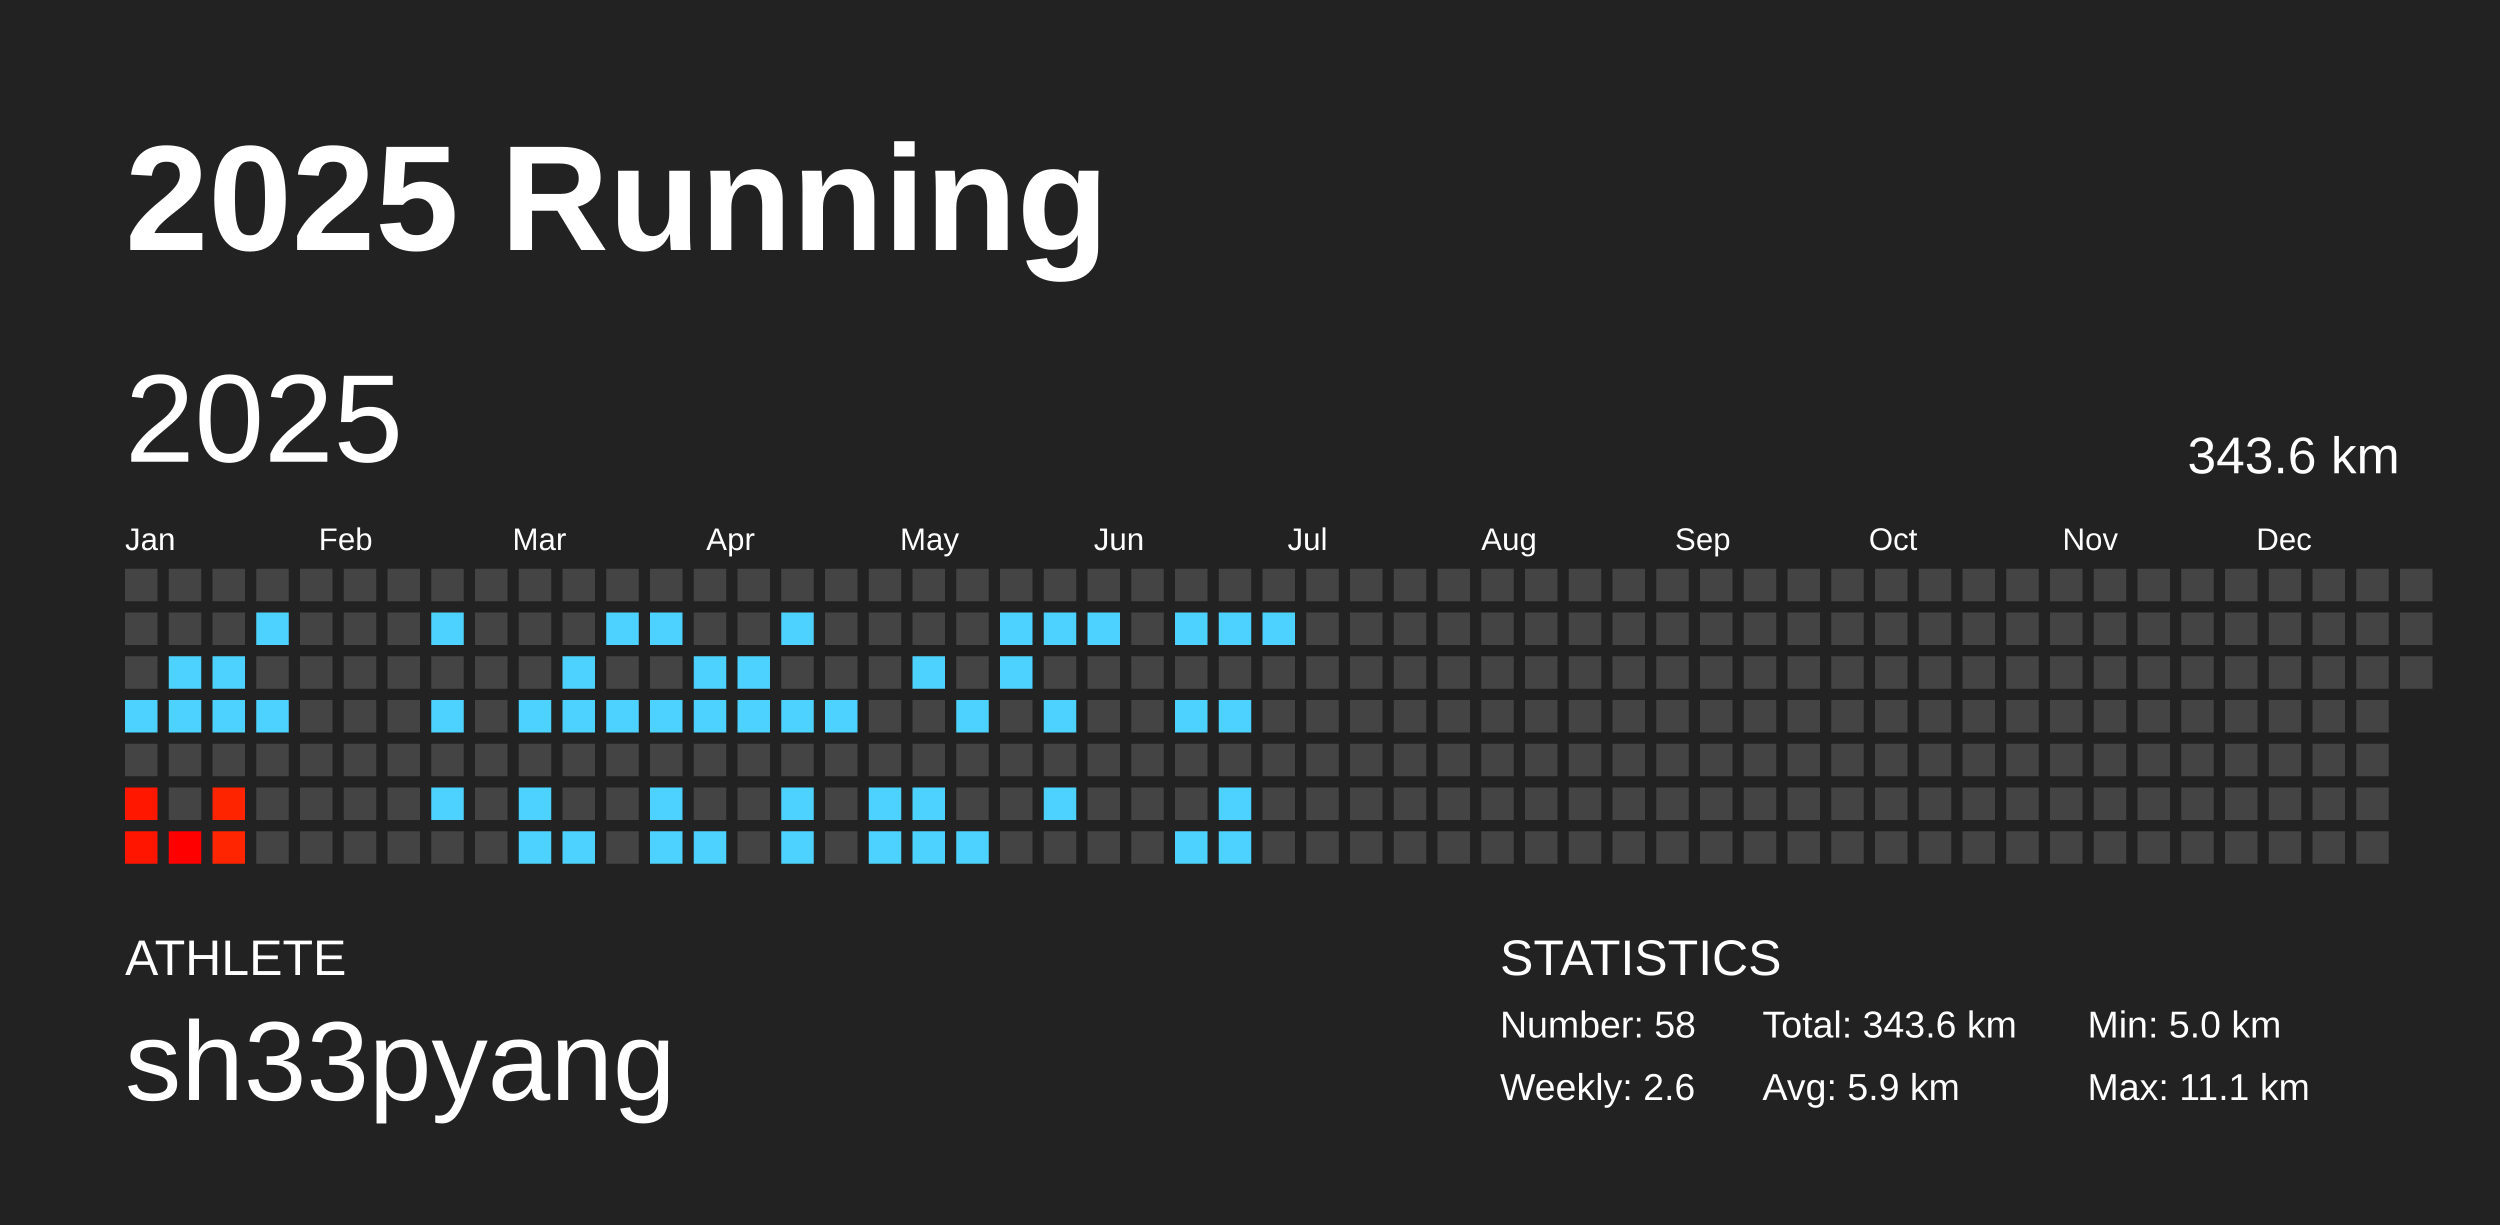
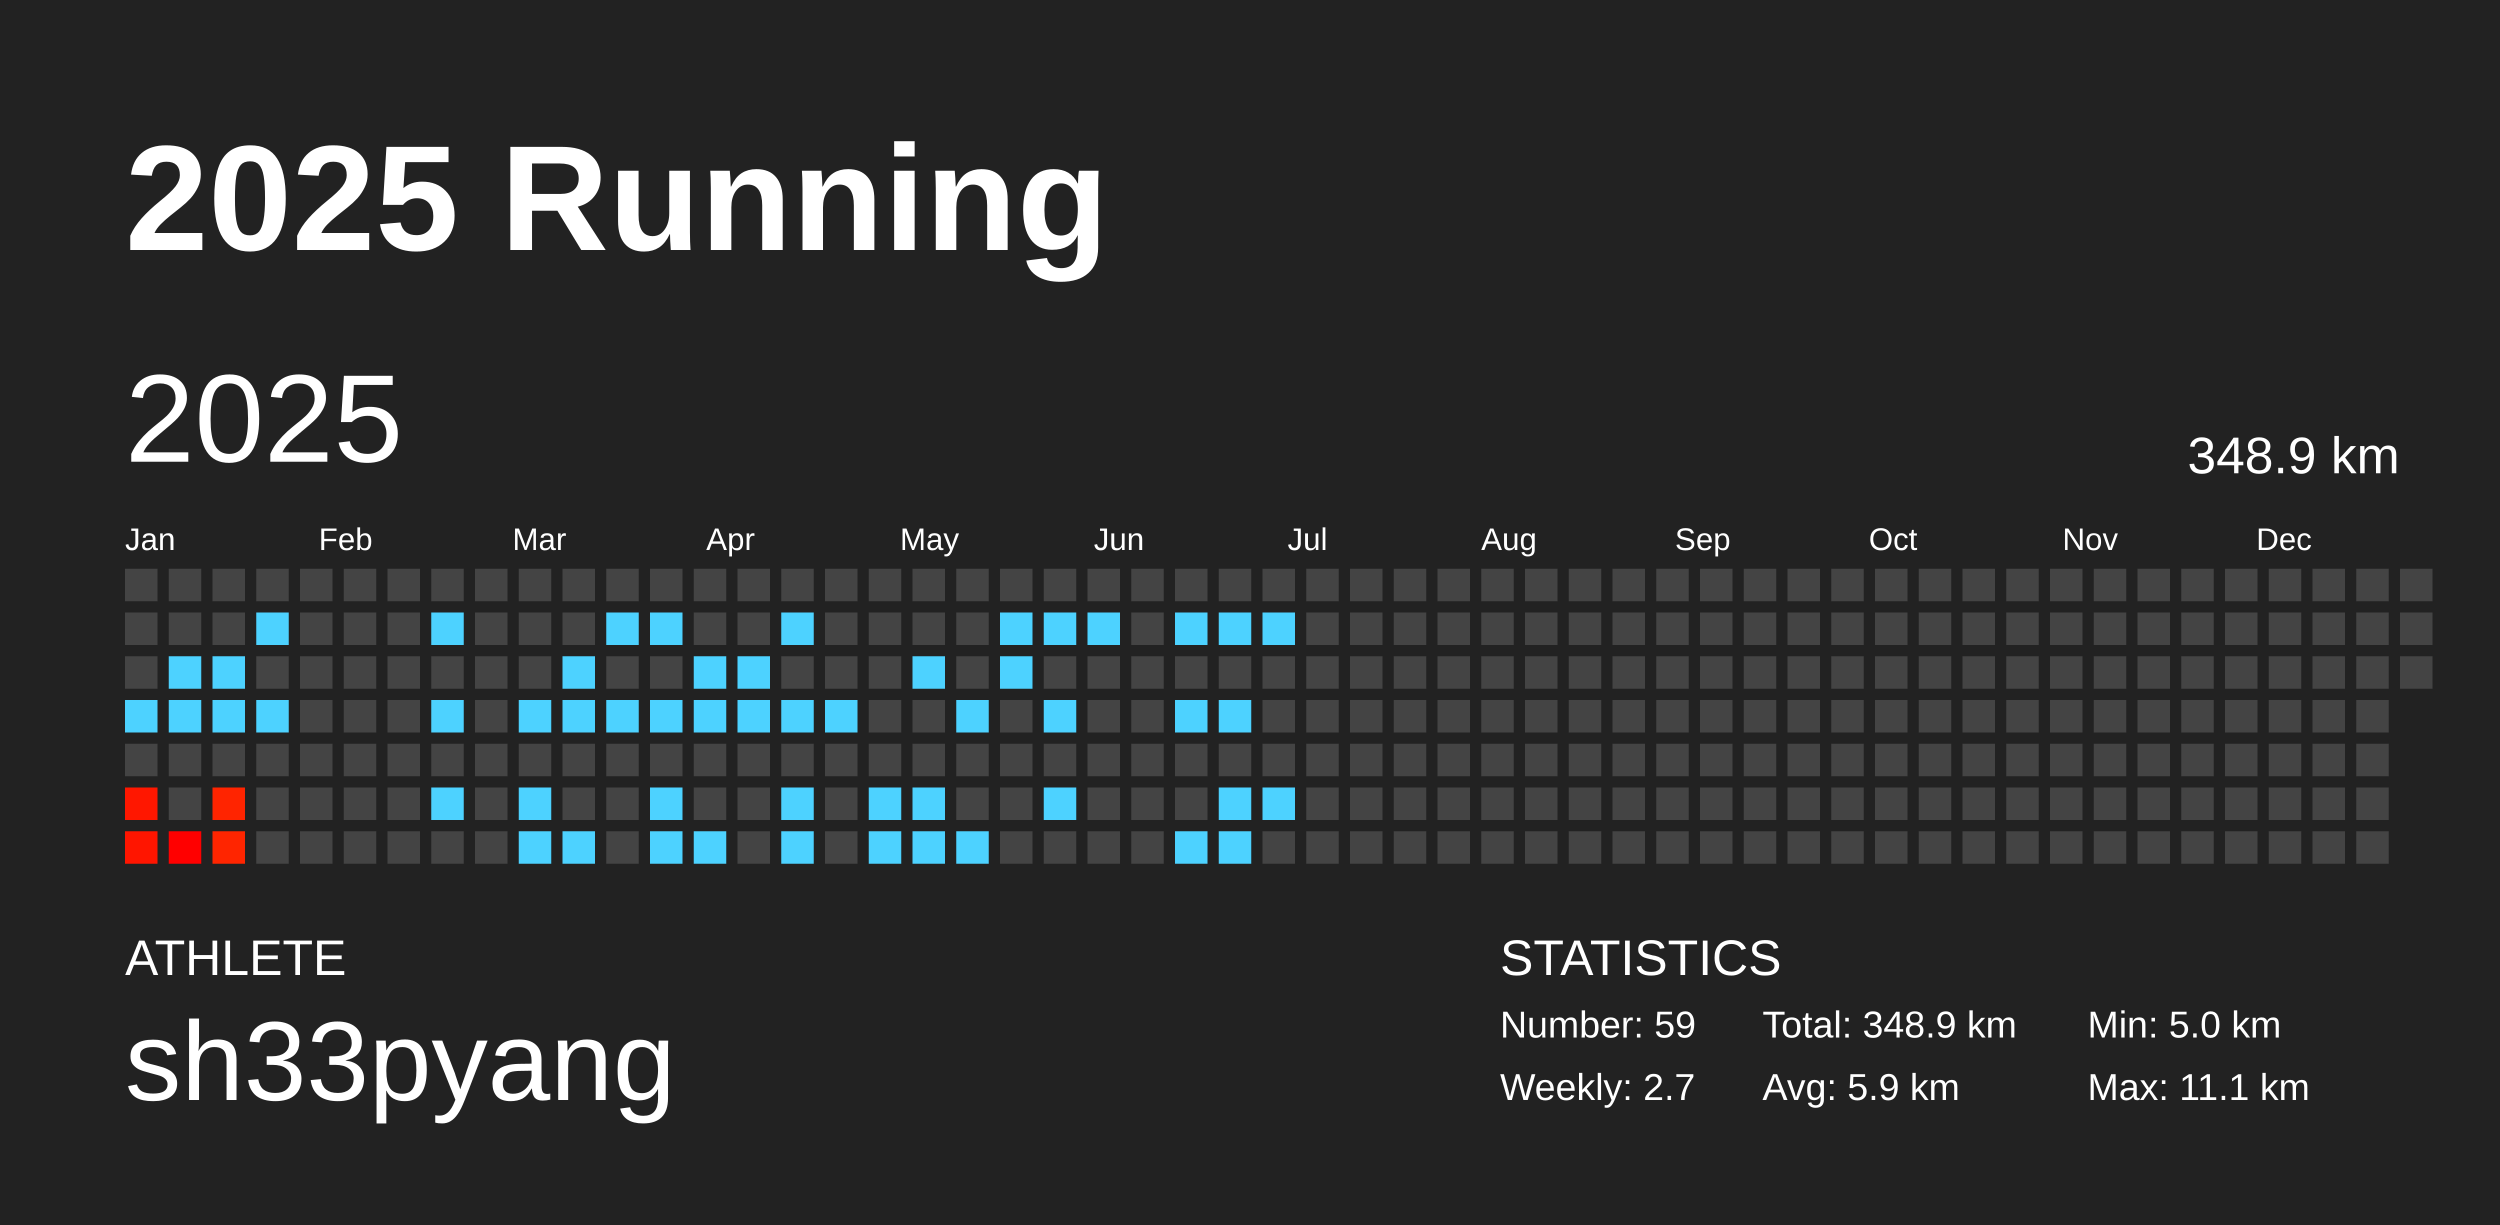
<svg xmlns="http://www.w3.org/2000/svg" baseProfile="full" height="98mm" version="1.1" viewBox="0,0,200,98" width="200mm">
  <defs />
  <rect fill="#222222" height="98" width="200" x="0" y="0" />
  <text fill="#FFFFFF" style="font-size:12px; font-family:Arial; font-weight:bold;" x="10" y="20">2025 Running</text>
  <text fill="#FFFFFF" style="font-size:4px; font-family:Arial" x="10" y="78">ATHLETE</text>
  <text fill="#FFFFFF" style="font-size:9px; font-family:Arial" x="10" y="88">sh33pyang</text>
  <text fill="#FFFFFF" style="font-size:4px; font-family:Arial" x="120" y="78">STATISTICS</text>
-   <text fill="#FFFFFF" style="font-size:3px; font-family:Arial" x="120" y="83">Number: 58</text>
-   <text fill="#FFFFFF" style="font-size:3px; font-family:Arial" x="120" y="88">Weekly: 2.6</text>
-   <text fill="#FFFFFF" style="font-size:3px; font-family:Arial" x="141" y="83">Total: 343.6 km</text>
+   <text fill="#FFFFFF" style="font-size:3px; font-family:Arial" x="120" y="83">Number: 59</text>
+   <text fill="#FFFFFF" style="font-size:3px; font-family:Arial" x="120" y="88">Weekly: 2.7</text>
+   <text fill="#FFFFFF" style="font-size:3px; font-family:Arial" x="141" y="83">Total: 348.9 km</text>
  <text fill="#FFFFFF" style="font-size:3px; font-family:Arial" x="141" y="88">Avg: 5.9 km</text>
  <text fill="#FFFFFF" style="font-size:3px; font-family:Arial" x="167" y="83">Min: 5.0 km</text>
  <text fill="#FFFFFF" style="font-size:3px; font-family:Arial" x="167" y="88">Max: 11.1 km</text>
  <text dominant-baseline="hanging" fill="#FFFFFF" style="font-size:10.0px; font-family:Arial;" x="10" y="30">2025</text>
-   <text dominant-baseline="hanging" fill="#FFFFFF" style="font-size:4.125px; font-family:Arial;" x="175" y="35">343.6 km</text>
+   <text dominant-baseline="hanging" fill="#FFFFFF" style="font-size:4.125px; font-family:Arial;" x="175" y="35">348.9 km</text>
  <text fill="#FFFFFF" style="font-size:2.5px; font-family:Arial" x="10.0" y="44">Jan</text>
  <text fill="#FFFFFF" style="font-size:2.5px; font-family:Arial" x="25.5" y="44">Feb</text>
  <text fill="#FFFFFF" style="font-size:2.5px; font-family:Arial" x="41.0" y="44">Mar</text>
  <text fill="#FFFFFF" style="font-size:2.5px; font-family:Arial" x="56.5" y="44">Apr</text>
  <text fill="#FFFFFF" style="font-size:2.5px; font-family:Arial" x="72.0" y="44">May</text>
  <text fill="#FFFFFF" style="font-size:2.5px; font-family:Arial" x="87.5" y="44">Jun</text>
  <text fill="#FFFFFF" style="font-size:2.5px; font-family:Arial" x="103.0" y="44">Jul</text>
  <text fill="#FFFFFF" style="font-size:2.5px; font-family:Arial" x="118.5" y="44">Aug</text>
  <text fill="#FFFFFF" style="font-size:2.5px; font-family:Arial" x="134.0" y="44">Sep</text>
  <text fill="#FFFFFF" style="font-size:2.5px; font-family:Arial" x="149.5" y="44">Oct</text>
  <text fill="#FFFFFF" style="font-size:2.5px; font-family:Arial" x="165.0" y="44">Nov</text>
  <text fill="#FFFFFF" style="font-size:2.5px; font-family:Arial" x="180.5" y="44">Dec</text>
  <rect fill="#444444" height="2.6" width="2.6" x="10.0" y="45.5" />
  <rect fill="#444444" height="2.6" width="2.6" x="10.0" y="49.0" />
  <rect fill="#444444" height="2.6" width="2.6" x="10.0" y="52.5" />
  <rect fill="#4dd2ff" height="2.6" width="2.6" x="10.0" y="56.0" />
  <rect fill="#444444" height="2.6" width="2.6" x="10.0" y="59.5" />
  <rect fill="#ff1700" height="2.6" width="2.6" x="10.0" y="63.0" />
  <rect fill="#ff1500" height="2.6" width="2.6" x="10.0" y="66.5" />
  <rect fill="#444444" height="2.6" width="2.6" x="13.5" y="45.5" />
  <rect fill="#444444" height="2.6" width="2.6" x="13.5" y="49.0" />
  <rect fill="#4dd2ff" height="2.6" width="2.6" x="13.5" y="52.5" />
  <rect fill="#4dd2ff" height="2.6" width="2.6" x="13.5" y="56.0" />
  <rect fill="#444444" height="2.6" width="2.6" x="13.5" y="59.5" />
  <rect fill="#444444" height="2.6" width="2.6" x="13.5" y="63.0" />
  <rect fill="#ff0000" height="2.6" width="2.6" x="13.5" y="66.5" />
  <rect fill="#444444" height="2.6" width="2.6" x="17.0" y="45.5" />
  <rect fill="#444444" height="2.6" width="2.6" x="17.0" y="49.0" />
  <rect fill="#4dd2ff" height="2.6" width="2.6" x="17.0" y="52.5" />
  <rect fill="#4dd2ff" height="2.6" width="2.6" x="17.0" y="56.0" />
  <rect fill="#444444" height="2.6" width="2.6" x="17.0" y="59.5" />
  <rect fill="#ff2400" height="2.6" width="2.6" x="17.0" y="63.0" />
  <rect fill="#ff2500" height="2.6" width="2.6" x="17.0" y="66.5" />
  <rect fill="#444444" height="2.6" width="2.6" x="20.5" y="45.5" />
  <rect fill="#4dd2ff" height="2.6" width="2.6" x="20.5" y="49.0" />
  <rect fill="#444444" height="2.6" width="2.6" x="20.5" y="52.5" />
  <rect fill="#4dd2ff" height="2.6" width="2.6" x="20.5" y="56.0" />
  <rect fill="#444444" height="2.6" width="2.6" x="20.5" y="59.5" />
  <rect fill="#444444" height="2.6" width="2.6" x="20.5" y="63.0" />
  <rect fill="#444444" height="2.6" width="2.6" x="20.5" y="66.5" />
  <rect fill="#444444" height="2.6" width="2.6" x="24.0" y="45.5" />
  <rect fill="#444444" height="2.6" width="2.6" x="24.0" y="49.0" />
  <rect fill="#444444" height="2.6" width="2.6" x="24.0" y="52.5" />
  <rect fill="#444444" height="2.6" width="2.6" x="24.0" y="56.0" />
  <rect fill="#444444" height="2.6" width="2.6" x="24.0" y="59.5" />
  <rect fill="#444444" height="2.6" width="2.6" x="24.0" y="63.0" />
  <rect fill="#444444" height="2.6" width="2.6" x="24.0" y="66.5" />
  <rect fill="#444444" height="2.6" width="2.6" x="27.5" y="45.5" />
  <rect fill="#444444" height="2.6" width="2.6" x="27.5" y="49.0" />
  <rect fill="#444444" height="2.6" width="2.6" x="27.5" y="52.5" />
  <rect fill="#444444" height="2.6" width="2.6" x="27.5" y="56.0" />
  <rect fill="#444444" height="2.6" width="2.6" x="27.5" y="59.5" />
  <rect fill="#444444" height="2.6" width="2.6" x="27.5" y="63.0" />
  <rect fill="#444444" height="2.6" width="2.6" x="27.5" y="66.5" />
  <rect fill="#444444" height="2.6" width="2.6" x="31.0" y="45.5" />
  <rect fill="#444444" height="2.6" width="2.6" x="31.0" y="49.0" />
  <rect fill="#444444" height="2.6" width="2.6" x="31.0" y="52.5" />
  <rect fill="#444444" height="2.6" width="2.6" x="31.0" y="56.0" />
  <rect fill="#444444" height="2.6" width="2.6" x="31.0" y="59.5" />
  <rect fill="#444444" height="2.6" width="2.6" x="31.0" y="63.0" />
  <rect fill="#444444" height="2.6" width="2.6" x="31.0" y="66.5" />
  <rect fill="#444444" height="2.6" width="2.6" x="34.5" y="45.5" />
  <rect fill="#4dd2ff" height="2.6" width="2.6" x="34.5" y="49.0" />
  <rect fill="#444444" height="2.6" width="2.6" x="34.5" y="52.5" />
  <rect fill="#4dd2ff" height="2.6" width="2.6" x="34.5" y="56.0" />
  <rect fill="#444444" height="2.6" width="2.6" x="34.5" y="59.5" />
  <rect fill="#4dd2ff" height="2.6" width="2.6" x="34.5" y="63.0" />
  <rect fill="#444444" height="2.6" width="2.6" x="34.5" y="66.5" />
  <rect fill="#444444" height="2.6" width="2.6" x="38.0" y="45.5" />
  <rect fill="#444444" height="2.6" width="2.6" x="38.0" y="49.0" />
  <rect fill="#444444" height="2.6" width="2.6" x="38.0" y="52.5" />
  <rect fill="#444444" height="2.6" width="2.6" x="38.0" y="56.0" />
  <rect fill="#444444" height="2.6" width="2.6" x="38.0" y="59.5" />
  <rect fill="#444444" height="2.6" width="2.6" x="38.0" y="63.0" />
  <rect fill="#444444" height="2.6" width="2.6" x="38.0" y="66.5" />
  <rect fill="#444444" height="2.6" width="2.6" x="41.5" y="45.5" />
  <rect fill="#444444" height="2.6" width="2.6" x="41.5" y="49.0" />
  <rect fill="#444444" height="2.6" width="2.6" x="41.5" y="52.5" />
  <rect fill="#4dd2ff" height="2.6" width="2.6" x="41.5" y="56.0" />
  <rect fill="#444444" height="2.6" width="2.6" x="41.5" y="59.5" />
  <rect fill="#4dd2ff" height="2.6" width="2.6" x="41.5" y="63.0" />
  <rect fill="#4dd2ff" height="2.6" width="2.6" x="41.5" y="66.5" />
  <rect fill="#444444" height="2.6" width="2.6" x="45.0" y="45.5" />
  <rect fill="#444444" height="2.6" width="2.6" x="45.0" y="49.0" />
  <rect fill="#4dd2ff" height="2.6" width="2.6" x="45.0" y="52.5" />
  <rect fill="#4dd2ff" height="2.6" width="2.6" x="45.0" y="56.0" />
  <rect fill="#444444" height="2.6" width="2.6" x="45.0" y="59.5" />
  <rect fill="#444444" height="2.6" width="2.6" x="45.0" y="63.0" />
  <rect fill="#4dd2ff" height="2.6" width="2.6" x="45.0" y="66.5" />
  <rect fill="#444444" height="2.6" width="2.6" x="48.5" y="45.5" />
  <rect fill="#4dd2ff" height="2.6" width="2.6" x="48.5" y="49.0" />
  <rect fill="#444444" height="2.6" width="2.6" x="48.5" y="52.5" />
  <rect fill="#4dd2ff" height="2.6" width="2.6" x="48.5" y="56.0" />
  <rect fill="#444444" height="2.6" width="2.6" x="48.5" y="59.5" />
  <rect fill="#444444" height="2.6" width="2.6" x="48.5" y="63.0" />
  <rect fill="#444444" height="2.6" width="2.6" x="48.5" y="66.5" />
  <rect fill="#444444" height="2.6" width="2.6" x="52.0" y="45.5" />
  <rect fill="#4dd2ff" height="2.6" width="2.6" x="52.0" y="49.0" />
  <rect fill="#444444" height="2.6" width="2.6" x="52.0" y="52.5" />
  <rect fill="#4dd2ff" height="2.6" width="2.6" x="52.0" y="56.0" />
  <rect fill="#444444" height="2.6" width="2.6" x="52.0" y="59.5" />
  <rect fill="#4dd2ff" height="2.6" width="2.6" x="52.0" y="63.0" />
  <rect fill="#4dd2ff" height="2.6" width="2.6" x="52.0" y="66.5" />
  <rect fill="#444444" height="2.6" width="2.6" x="55.5" y="45.5" />
  <rect fill="#444444" height="2.6" width="2.6" x="55.5" y="49.0" />
  <rect fill="#4dd2ff" height="2.6" width="2.6" x="55.5" y="52.5" />
  <rect fill="#4dd2ff" height="2.6" width="2.6" x="55.5" y="56.0" />
  <rect fill="#444444" height="2.6" width="2.6" x="55.5" y="59.5" />
  <rect fill="#444444" height="2.6" width="2.6" x="55.5" y="63.0" />
  <rect fill="#4dd2ff" height="2.6" width="2.6" x="55.5" y="66.5" />
  <rect fill="#444444" height="2.6" width="2.6" x="59.0" y="45.5" />
  <rect fill="#444444" height="2.6" width="2.6" x="59.0" y="49.0" />
  <rect fill="#4dd2ff" height="2.6" width="2.6" x="59.0" y="52.5" />
  <rect fill="#4dd2ff" height="2.6" width="2.6" x="59.0" y="56.0" />
  <rect fill="#444444" height="2.6" width="2.6" x="59.0" y="59.5" />
  <rect fill="#444444" height="2.6" width="2.6" x="59.0" y="63.0" />
  <rect fill="#444444" height="2.6" width="2.6" x="59.0" y="66.5" />
  <rect fill="#444444" height="2.6" width="2.6" x="62.5" y="45.5" />
  <rect fill="#4dd2ff" height="2.6" width="2.6" x="62.5" y="49.0" />
  <rect fill="#444444" height="2.6" width="2.6" x="62.5" y="52.5" />
  <rect fill="#4dd2ff" height="2.6" width="2.6" x="62.5" y="56.0" />
  <rect fill="#444444" height="2.6" width="2.6" x="62.5" y="59.5" />
  <rect fill="#4dd2ff" height="2.6" width="2.6" x="62.5" y="63.0" />
  <rect fill="#4dd2ff" height="2.6" width="2.6" x="62.5" y="66.5" />
  <rect fill="#444444" height="2.6" width="2.6" x="66.0" y="45.5" />
  <rect fill="#444444" height="2.6" width="2.6" x="66.0" y="49.0" />
  <rect fill="#444444" height="2.6" width="2.6" x="66.0" y="52.5" />
  <rect fill="#4dd2ff" height="2.6" width="2.6" x="66.0" y="56.0" />
  <rect fill="#444444" height="2.6" width="2.6" x="66.0" y="59.5" />
  <rect fill="#444444" height="2.6" width="2.6" x="66.0" y="63.0" />
  <rect fill="#444444" height="2.6" width="2.6" x="66.0" y="66.5" />
  <rect fill="#444444" height="2.6" width="2.6" x="69.5" y="45.5" />
  <rect fill="#444444" height="2.6" width="2.6" x="69.5" y="49.0" />
  <rect fill="#444444" height="2.6" width="2.6" x="69.5" y="52.5" />
  <rect fill="#444444" height="2.6" width="2.6" x="69.5" y="56.0" />
  <rect fill="#444444" height="2.6" width="2.6" x="69.5" y="59.5" />
  <rect fill="#4dd2ff" height="2.6" width="2.6" x="69.5" y="63.0" />
  <rect fill="#4dd2ff" height="2.6" width="2.6" x="69.5" y="66.5" />
  <rect fill="#444444" height="2.6" width="2.6" x="73.0" y="45.5" />
  <rect fill="#444444" height="2.6" width="2.6" x="73.0" y="49.0" />
  <rect fill="#4dd2ff" height="2.6" width="2.6" x="73.0" y="52.5" />
  <rect fill="#444444" height="2.6" width="2.6" x="73.0" y="56.0" />
  <rect fill="#444444" height="2.6" width="2.6" x="73.0" y="59.5" />
  <rect fill="#4dd2ff" height="2.6" width="2.6" x="73.0" y="63.0" />
  <rect fill="#4dd2ff" height="2.6" width="2.6" x="73.0" y="66.5" />
  <rect fill="#444444" height="2.6" width="2.6" x="76.5" y="45.5" />
  <rect fill="#444444" height="2.6" width="2.6" x="76.5" y="49.0" />
  <rect fill="#444444" height="2.6" width="2.6" x="76.5" y="52.5" />
  <rect fill="#4dd2ff" height="2.6" width="2.6" x="76.5" y="56.0" />
  <rect fill="#444444" height="2.6" width="2.6" x="76.5" y="59.5" />
  <rect fill="#444444" height="2.6" width="2.6" x="76.5" y="63.0" />
  <rect fill="#4dd2ff" height="2.6" width="2.6" x="76.5" y="66.5" />
  <rect fill="#444444" height="2.6" width="2.6" x="80.0" y="45.5" />
  <rect fill="#4dd2ff" height="2.6" width="2.6" x="80.0" y="49.0" />
  <rect fill="#4dd2ff" height="2.6" width="2.6" x="80.0" y="52.5" />
  <rect fill="#444444" height="2.6" width="2.6" x="80.0" y="56.0" />
  <rect fill="#444444" height="2.6" width="2.6" x="80.0" y="59.5" />
  <rect fill="#444444" height="2.6" width="2.6" x="80.0" y="63.0" />
  <rect fill="#444444" height="2.6" width="2.6" x="80.0" y="66.5" />
  <rect fill="#444444" height="2.6" width="2.6" x="83.5" y="45.5" />
  <rect fill="#4dd2ff" height="2.6" width="2.6" x="83.5" y="49.0" />
  <rect fill="#444444" height="2.6" width="2.6" x="83.5" y="52.5" />
  <rect fill="#4dd2ff" height="2.6" width="2.6" x="83.5" y="56.0" />
  <rect fill="#444444" height="2.6" width="2.6" x="83.5" y="59.5" />
  <rect fill="#4dd2ff" height="2.6" width="2.6" x="83.5" y="63.0" />
  <rect fill="#444444" height="2.6" width="2.6" x="83.5" y="66.5" />
  <rect fill="#444444" height="2.6" width="2.6" x="87.0" y="45.5" />
  <rect fill="#4dd2ff" height="2.6" width="2.6" x="87.0" y="49.0" />
  <rect fill="#444444" height="2.6" width="2.6" x="87.0" y="52.5" />
  <rect fill="#444444" height="2.6" width="2.6" x="87.0" y="56.0" />
  <rect fill="#444444" height="2.6" width="2.6" x="87.0" y="59.5" />
  <rect fill="#444444" height="2.6" width="2.6" x="87.0" y="63.0" />
  <rect fill="#444444" height="2.6" width="2.6" x="87.0" y="66.5" />
  <rect fill="#444444" height="2.6" width="2.6" x="90.5" y="45.5" />
  <rect fill="#444444" height="2.6" width="2.6" x="90.5" y="49.0" />
  <rect fill="#444444" height="2.6" width="2.6" x="90.5" y="52.5" />
  <rect fill="#444444" height="2.6" width="2.6" x="90.5" y="56.0" />
  <rect fill="#444444" height="2.6" width="2.6" x="90.5" y="59.5" />
  <rect fill="#444444" height="2.6" width="2.6" x="90.5" y="63.0" />
  <rect fill="#444444" height="2.6" width="2.6" x="90.5" y="66.5" />
  <rect fill="#444444" height="2.6" width="2.6" x="94.0" y="45.5" />
  <rect fill="#4dd2ff" height="2.6" width="2.6" x="94.0" y="49.0" />
  <rect fill="#444444" height="2.6" width="2.6" x="94.0" y="52.5" />
  <rect fill="#4dd2ff" height="2.6" width="2.6" x="94.0" y="56.0" />
  <rect fill="#444444" height="2.6" width="2.6" x="94.0" y="59.5" />
  <rect fill="#444444" height="2.6" width="2.6" x="94.0" y="63.0" />
  <rect fill="#4dd2ff" height="2.6" width="2.6" x="94.0" y="66.5" />
  <rect fill="#444444" height="2.6" width="2.6" x="97.5" y="45.5" />
  <rect fill="#4dd2ff" height="2.6" width="2.6" x="97.5" y="49.0" />
  <rect fill="#444444" height="2.6" width="2.6" x="97.5" y="52.5" />
  <rect fill="#4dd2ff" height="2.6" width="2.6" x="97.5" y="56.0" />
  <rect fill="#444444" height="2.6" width="2.6" x="97.5" y="59.5" />
  <rect fill="#4dd2ff" height="2.6" width="2.6" x="97.5" y="63.0" />
  <rect fill="#4dd2ff" height="2.6" width="2.6" x="97.5" y="66.5" />
  <rect fill="#444444" height="2.6" width="2.6" x="101.0" y="45.5" />
  <rect fill="#4dd2ff" height="2.6" width="2.6" x="101.0" y="49.0" />
  <rect fill="#444444" height="2.6" width="2.6" x="101.0" y="52.5" />
  <rect fill="#444444" height="2.6" width="2.6" x="101.0" y="56.0" />
  <rect fill="#444444" height="2.6" width="2.6" x="101.0" y="59.5" />
-   <rect fill="#444444" height="2.6" width="2.6" x="101.0" y="63.0" />
+   <rect fill="#4dd2ff" height="2.6" width="2.6" x="101.0" y="63.0" />
  <rect fill="#444444" height="2.6" width="2.6" x="101.0" y="66.5" />
  <rect fill="#444444" height="2.6" width="2.6" x="104.5" y="45.5" />
  <rect fill="#444444" height="2.6" width="2.6" x="104.5" y="49.0" />
  <rect fill="#444444" height="2.6" width="2.6" x="104.5" y="52.5" />
  <rect fill="#444444" height="2.6" width="2.6" x="104.5" y="56.0" />
  <rect fill="#444444" height="2.6" width="2.6" x="104.5" y="59.5" />
  <rect fill="#444444" height="2.6" width="2.6" x="104.5" y="63.0" />
  <rect fill="#444444" height="2.6" width="2.6" x="104.5" y="66.5" />
  <rect fill="#444444" height="2.6" width="2.6" x="108.0" y="45.5" />
  <rect fill="#444444" height="2.6" width="2.6" x="108.0" y="49.0" />
  <rect fill="#444444" height="2.6" width="2.6" x="108.0" y="52.5" />
  <rect fill="#444444" height="2.6" width="2.6" x="108.0" y="56.0" />
  <rect fill="#444444" height="2.6" width="2.6" x="108.0" y="59.5" />
  <rect fill="#444444" height="2.6" width="2.6" x="108.0" y="63.0" />
  <rect fill="#444444" height="2.6" width="2.6" x="108.0" y="66.5" />
  <rect fill="#444444" height="2.6" width="2.6" x="111.5" y="45.5" />
  <rect fill="#444444" height="2.6" width="2.6" x="111.5" y="49.0" />
  <rect fill="#444444" height="2.6" width="2.6" x="111.5" y="52.5" />
  <rect fill="#444444" height="2.6" width="2.6" x="111.5" y="56.0" />
  <rect fill="#444444" height="2.6" width="2.6" x="111.5" y="59.5" />
  <rect fill="#444444" height="2.6" width="2.6" x="111.5" y="63.0" />
  <rect fill="#444444" height="2.6" width="2.6" x="111.5" y="66.5" />
  <rect fill="#444444" height="2.6" width="2.6" x="115.0" y="45.5" />
  <rect fill="#444444" height="2.6" width="2.6" x="115.0" y="49.0" />
  <rect fill="#444444" height="2.6" width="2.6" x="115.0" y="52.5" />
  <rect fill="#444444" height="2.6" width="2.6" x="115.0" y="56.0" />
  <rect fill="#444444" height="2.6" width="2.6" x="115.0" y="59.5" />
  <rect fill="#444444" height="2.6" width="2.6" x="115.0" y="63.0" />
  <rect fill="#444444" height="2.6" width="2.6" x="115.0" y="66.5" />
  <rect fill="#444444" height="2.6" width="2.6" x="118.5" y="45.5" />
  <rect fill="#444444" height="2.6" width="2.6" x="118.5" y="49.0" />
  <rect fill="#444444" height="2.6" width="2.6" x="118.5" y="52.5" />
  <rect fill="#444444" height="2.6" width="2.6" x="118.5" y="56.0" />
  <rect fill="#444444" height="2.6" width="2.6" x="118.5" y="59.5" />
  <rect fill="#444444" height="2.6" width="2.6" x="118.5" y="63.0" />
  <rect fill="#444444" height="2.6" width="2.6" x="118.5" y="66.5" />
  <rect fill="#444444" height="2.6" width="2.6" x="122.0" y="45.5" />
  <rect fill="#444444" height="2.6" width="2.6" x="122.0" y="49.0" />
  <rect fill="#444444" height="2.6" width="2.6" x="122.0" y="52.5" />
  <rect fill="#444444" height="2.6" width="2.6" x="122.0" y="56.0" />
  <rect fill="#444444" height="2.6" width="2.6" x="122.0" y="59.5" />
  <rect fill="#444444" height="2.6" width="2.6" x="122.0" y="63.0" />
  <rect fill="#444444" height="2.6" width="2.6" x="122.0" y="66.5" />
  <rect fill="#444444" height="2.6" width="2.6" x="125.5" y="45.5" />
  <rect fill="#444444" height="2.6" width="2.6" x="125.5" y="49.0" />
  <rect fill="#444444" height="2.6" width="2.6" x="125.5" y="52.5" />
  <rect fill="#444444" height="2.6" width="2.6" x="125.5" y="56.0" />
  <rect fill="#444444" height="2.6" width="2.6" x="125.5" y="59.5" />
  <rect fill="#444444" height="2.6" width="2.6" x="125.5" y="63.0" />
  <rect fill="#444444" height="2.6" width="2.6" x="125.5" y="66.5" />
  <rect fill="#444444" height="2.6" width="2.6" x="129.0" y="45.5" />
  <rect fill="#444444" height="2.6" width="2.6" x="129.0" y="49.0" />
  <rect fill="#444444" height="2.6" width="2.6" x="129.0" y="52.5" />
  <rect fill="#444444" height="2.6" width="2.6" x="129.0" y="56.0" />
  <rect fill="#444444" height="2.6" width="2.6" x="129.0" y="59.5" />
  <rect fill="#444444" height="2.6" width="2.6" x="129.0" y="63.0" />
  <rect fill="#444444" height="2.6" width="2.6" x="129.0" y="66.5" />
  <rect fill="#444444" height="2.6" width="2.6" x="132.5" y="45.5" />
  <rect fill="#444444" height="2.6" width="2.6" x="132.5" y="49.0" />
  <rect fill="#444444" height="2.6" width="2.6" x="132.5" y="52.5" />
  <rect fill="#444444" height="2.6" width="2.6" x="132.5" y="56.0" />
  <rect fill="#444444" height="2.6" width="2.6" x="132.5" y="59.5" />
  <rect fill="#444444" height="2.6" width="2.6" x="132.5" y="63.0" />
  <rect fill="#444444" height="2.6" width="2.6" x="132.5" y="66.5" />
  <rect fill="#444444" height="2.6" width="2.6" x="136.0" y="45.5" />
  <rect fill="#444444" height="2.6" width="2.6" x="136.0" y="49.0" />
  <rect fill="#444444" height="2.6" width="2.6" x="136.0" y="52.5" />
  <rect fill="#444444" height="2.6" width="2.6" x="136.0" y="56.0" />
  <rect fill="#444444" height="2.6" width="2.6" x="136.0" y="59.5" />
  <rect fill="#444444" height="2.6" width="2.6" x="136.0" y="63.0" />
  <rect fill="#444444" height="2.6" width="2.6" x="136.0" y="66.5" />
  <rect fill="#444444" height="2.6" width="2.6" x="139.5" y="45.5" />
  <rect fill="#444444" height="2.6" width="2.6" x="139.5" y="49.0" />
  <rect fill="#444444" height="2.6" width="2.6" x="139.5" y="52.5" />
  <rect fill="#444444" height="2.6" width="2.6" x="139.5" y="56.0" />
  <rect fill="#444444" height="2.6" width="2.6" x="139.5" y="59.5" />
  <rect fill="#444444" height="2.6" width="2.6" x="139.5" y="63.0" />
  <rect fill="#444444" height="2.6" width="2.6" x="139.5" y="66.5" />
  <rect fill="#444444" height="2.6" width="2.6" x="143.0" y="45.5" />
  <rect fill="#444444" height="2.6" width="2.6" x="143.0" y="49.0" />
  <rect fill="#444444" height="2.6" width="2.6" x="143.0" y="52.5" />
  <rect fill="#444444" height="2.6" width="2.6" x="143.0" y="56.0" />
  <rect fill="#444444" height="2.6" width="2.6" x="143.0" y="59.5" />
  <rect fill="#444444" height="2.6" width="2.6" x="143.0" y="63.0" />
  <rect fill="#444444" height="2.6" width="2.6" x="143.0" y="66.5" />
  <rect fill="#444444" height="2.6" width="2.6" x="146.5" y="45.5" />
  <rect fill="#444444" height="2.6" width="2.6" x="146.5" y="49.0" />
  <rect fill="#444444" height="2.6" width="2.6" x="146.5" y="52.5" />
  <rect fill="#444444" height="2.6" width="2.6" x="146.5" y="56.0" />
  <rect fill="#444444" height="2.6" width="2.6" x="146.5" y="59.5" />
  <rect fill="#444444" height="2.6" width="2.6" x="146.5" y="63.0" />
  <rect fill="#444444" height="2.6" width="2.6" x="146.5" y="66.5" />
  <rect fill="#444444" height="2.6" width="2.6" x="150.0" y="45.5" />
  <rect fill="#444444" height="2.6" width="2.6" x="150.0" y="49.0" />
  <rect fill="#444444" height="2.6" width="2.6" x="150.0" y="52.5" />
  <rect fill="#444444" height="2.6" width="2.6" x="150.0" y="56.0" />
  <rect fill="#444444" height="2.6" width="2.6" x="150.0" y="59.5" />
  <rect fill="#444444" height="2.6" width="2.6" x="150.0" y="63.0" />
  <rect fill="#444444" height="2.6" width="2.6" x="150.0" y="66.5" />
  <rect fill="#444444" height="2.6" width="2.6" x="153.5" y="45.5" />
  <rect fill="#444444" height="2.6" width="2.6" x="153.5" y="49.0" />
  <rect fill="#444444" height="2.6" width="2.6" x="153.5" y="52.5" />
  <rect fill="#444444" height="2.6" width="2.6" x="153.5" y="56.0" />
  <rect fill="#444444" height="2.6" width="2.6" x="153.5" y="59.5" />
  <rect fill="#444444" height="2.6" width="2.6" x="153.5" y="63.0" />
  <rect fill="#444444" height="2.6" width="2.6" x="153.5" y="66.5" />
  <rect fill="#444444" height="2.6" width="2.6" x="157.0" y="45.5" />
  <rect fill="#444444" height="2.6" width="2.6" x="157.0" y="49.0" />
  <rect fill="#444444" height="2.6" width="2.6" x="157.0" y="52.5" />
  <rect fill="#444444" height="2.6" width="2.6" x="157.0" y="56.0" />
  <rect fill="#444444" height="2.6" width="2.6" x="157.0" y="59.5" />
  <rect fill="#444444" height="2.6" width="2.6" x="157.0" y="63.0" />
  <rect fill="#444444" height="2.6" width="2.6" x="157.0" y="66.5" />
  <rect fill="#444444" height="2.6" width="2.6" x="160.5" y="45.5" />
  <rect fill="#444444" height="2.6" width="2.6" x="160.5" y="49.0" />
  <rect fill="#444444" height="2.6" width="2.6" x="160.5" y="52.5" />
  <rect fill="#444444" height="2.6" width="2.6" x="160.5" y="56.0" />
  <rect fill="#444444" height="2.6" width="2.6" x="160.5" y="59.5" />
  <rect fill="#444444" height="2.6" width="2.6" x="160.5" y="63.0" />
  <rect fill="#444444" height="2.6" width="2.6" x="160.5" y="66.5" />
  <rect fill="#444444" height="2.6" width="2.6" x="164.0" y="45.5" />
  <rect fill="#444444" height="2.6" width="2.6" x="164.0" y="49.0" />
  <rect fill="#444444" height="2.6" width="2.6" x="164.0" y="52.5" />
  <rect fill="#444444" height="2.6" width="2.6" x="164.0" y="56.0" />
  <rect fill="#444444" height="2.6" width="2.6" x="164.0" y="59.5" />
  <rect fill="#444444" height="2.6" width="2.6" x="164.0" y="63.0" />
  <rect fill="#444444" height="2.6" width="2.6" x="164.0" y="66.5" />
  <rect fill="#444444" height="2.6" width="2.6" x="167.5" y="45.5" />
  <rect fill="#444444" height="2.6" width="2.6" x="167.5" y="49.0" />
  <rect fill="#444444" height="2.6" width="2.6" x="167.5" y="52.5" />
  <rect fill="#444444" height="2.6" width="2.6" x="167.5" y="56.0" />
  <rect fill="#444444" height="2.6" width="2.6" x="167.5" y="59.5" />
  <rect fill="#444444" height="2.6" width="2.6" x="167.5" y="63.0" />
  <rect fill="#444444" height="2.6" width="2.6" x="167.5" y="66.5" />
  <rect fill="#444444" height="2.6" width="2.6" x="171.0" y="45.5" />
  <rect fill="#444444" height="2.6" width="2.6" x="171.0" y="49.0" />
  <rect fill="#444444" height="2.6" width="2.6" x="171.0" y="52.5" />
  <rect fill="#444444" height="2.6" width="2.6" x="171.0" y="56.0" />
  <rect fill="#444444" height="2.6" width="2.6" x="171.0" y="59.5" />
  <rect fill="#444444" height="2.6" width="2.6" x="171.0" y="63.0" />
  <rect fill="#444444" height="2.6" width="2.6" x="171.0" y="66.5" />
  <rect fill="#444444" height="2.6" width="2.6" x="174.5" y="45.5" />
  <rect fill="#444444" height="2.6" width="2.6" x="174.5" y="49.0" />
  <rect fill="#444444" height="2.6" width="2.6" x="174.5" y="52.5" />
  <rect fill="#444444" height="2.6" width="2.6" x="174.5" y="56.0" />
  <rect fill="#444444" height="2.6" width="2.6" x="174.5" y="59.5" />
  <rect fill="#444444" height="2.6" width="2.6" x="174.5" y="63.0" />
  <rect fill="#444444" height="2.6" width="2.6" x="174.5" y="66.5" />
  <rect fill="#444444" height="2.6" width="2.6" x="178.0" y="45.5" />
  <rect fill="#444444" height="2.6" width="2.6" x="178.0" y="49.0" />
  <rect fill="#444444" height="2.6" width="2.6" x="178.0" y="52.5" />
  <rect fill="#444444" height="2.6" width="2.6" x="178.0" y="56.0" />
  <rect fill="#444444" height="2.6" width="2.6" x="178.0" y="59.5" />
  <rect fill="#444444" height="2.6" width="2.6" x="178.0" y="63.0" />
  <rect fill="#444444" height="2.6" width="2.6" x="178.0" y="66.5" />
  <rect fill="#444444" height="2.6" width="2.6" x="181.5" y="45.5" />
  <rect fill="#444444" height="2.6" width="2.6" x="181.5" y="49.0" />
  <rect fill="#444444" height="2.6" width="2.6" x="181.5" y="52.5" />
  <rect fill="#444444" height="2.6" width="2.6" x="181.5" y="56.0" />
  <rect fill="#444444" height="2.6" width="2.6" x="181.5" y="59.5" />
  <rect fill="#444444" height="2.6" width="2.6" x="181.5" y="63.0" />
  <rect fill="#444444" height="2.6" width="2.6" x="181.5" y="66.5" />
  <rect fill="#444444" height="2.6" width="2.6" x="185.0" y="45.5" />
  <rect fill="#444444" height="2.6" width="2.6" x="185.0" y="49.0" />
  <rect fill="#444444" height="2.6" width="2.6" x="185.0" y="52.5" />
  <rect fill="#444444" height="2.6" width="2.6" x="185.0" y="56.0" />
  <rect fill="#444444" height="2.6" width="2.6" x="185.0" y="59.5" />
  <rect fill="#444444" height="2.6" width="2.6" x="185.0" y="63.0" />
  <rect fill="#444444" height="2.6" width="2.6" x="185.0" y="66.5" />
  <rect fill="#444444" height="2.6" width="2.6" x="188.5" y="45.5" />
  <rect fill="#444444" height="2.6" width="2.6" x="188.5" y="49.0" />
  <rect fill="#444444" height="2.6" width="2.6" x="188.5" y="52.5" />
  <rect fill="#444444" height="2.6" width="2.6" x="188.5" y="56.0" />
  <rect fill="#444444" height="2.6" width="2.6" x="188.5" y="59.5" />
  <rect fill="#444444" height="2.6" width="2.6" x="188.5" y="63.0" />
  <rect fill="#444444" height="2.6" width="2.6" x="188.5" y="66.5" />
  <rect fill="#444444" height="2.6" width="2.6" x="192.0" y="45.5" />
  <rect fill="#444444" height="2.6" width="2.6" x="192.0" y="49.0" />
  <rect fill="#444444" height="2.6" width="2.6" x="192.0" y="52.5" />
</svg>
